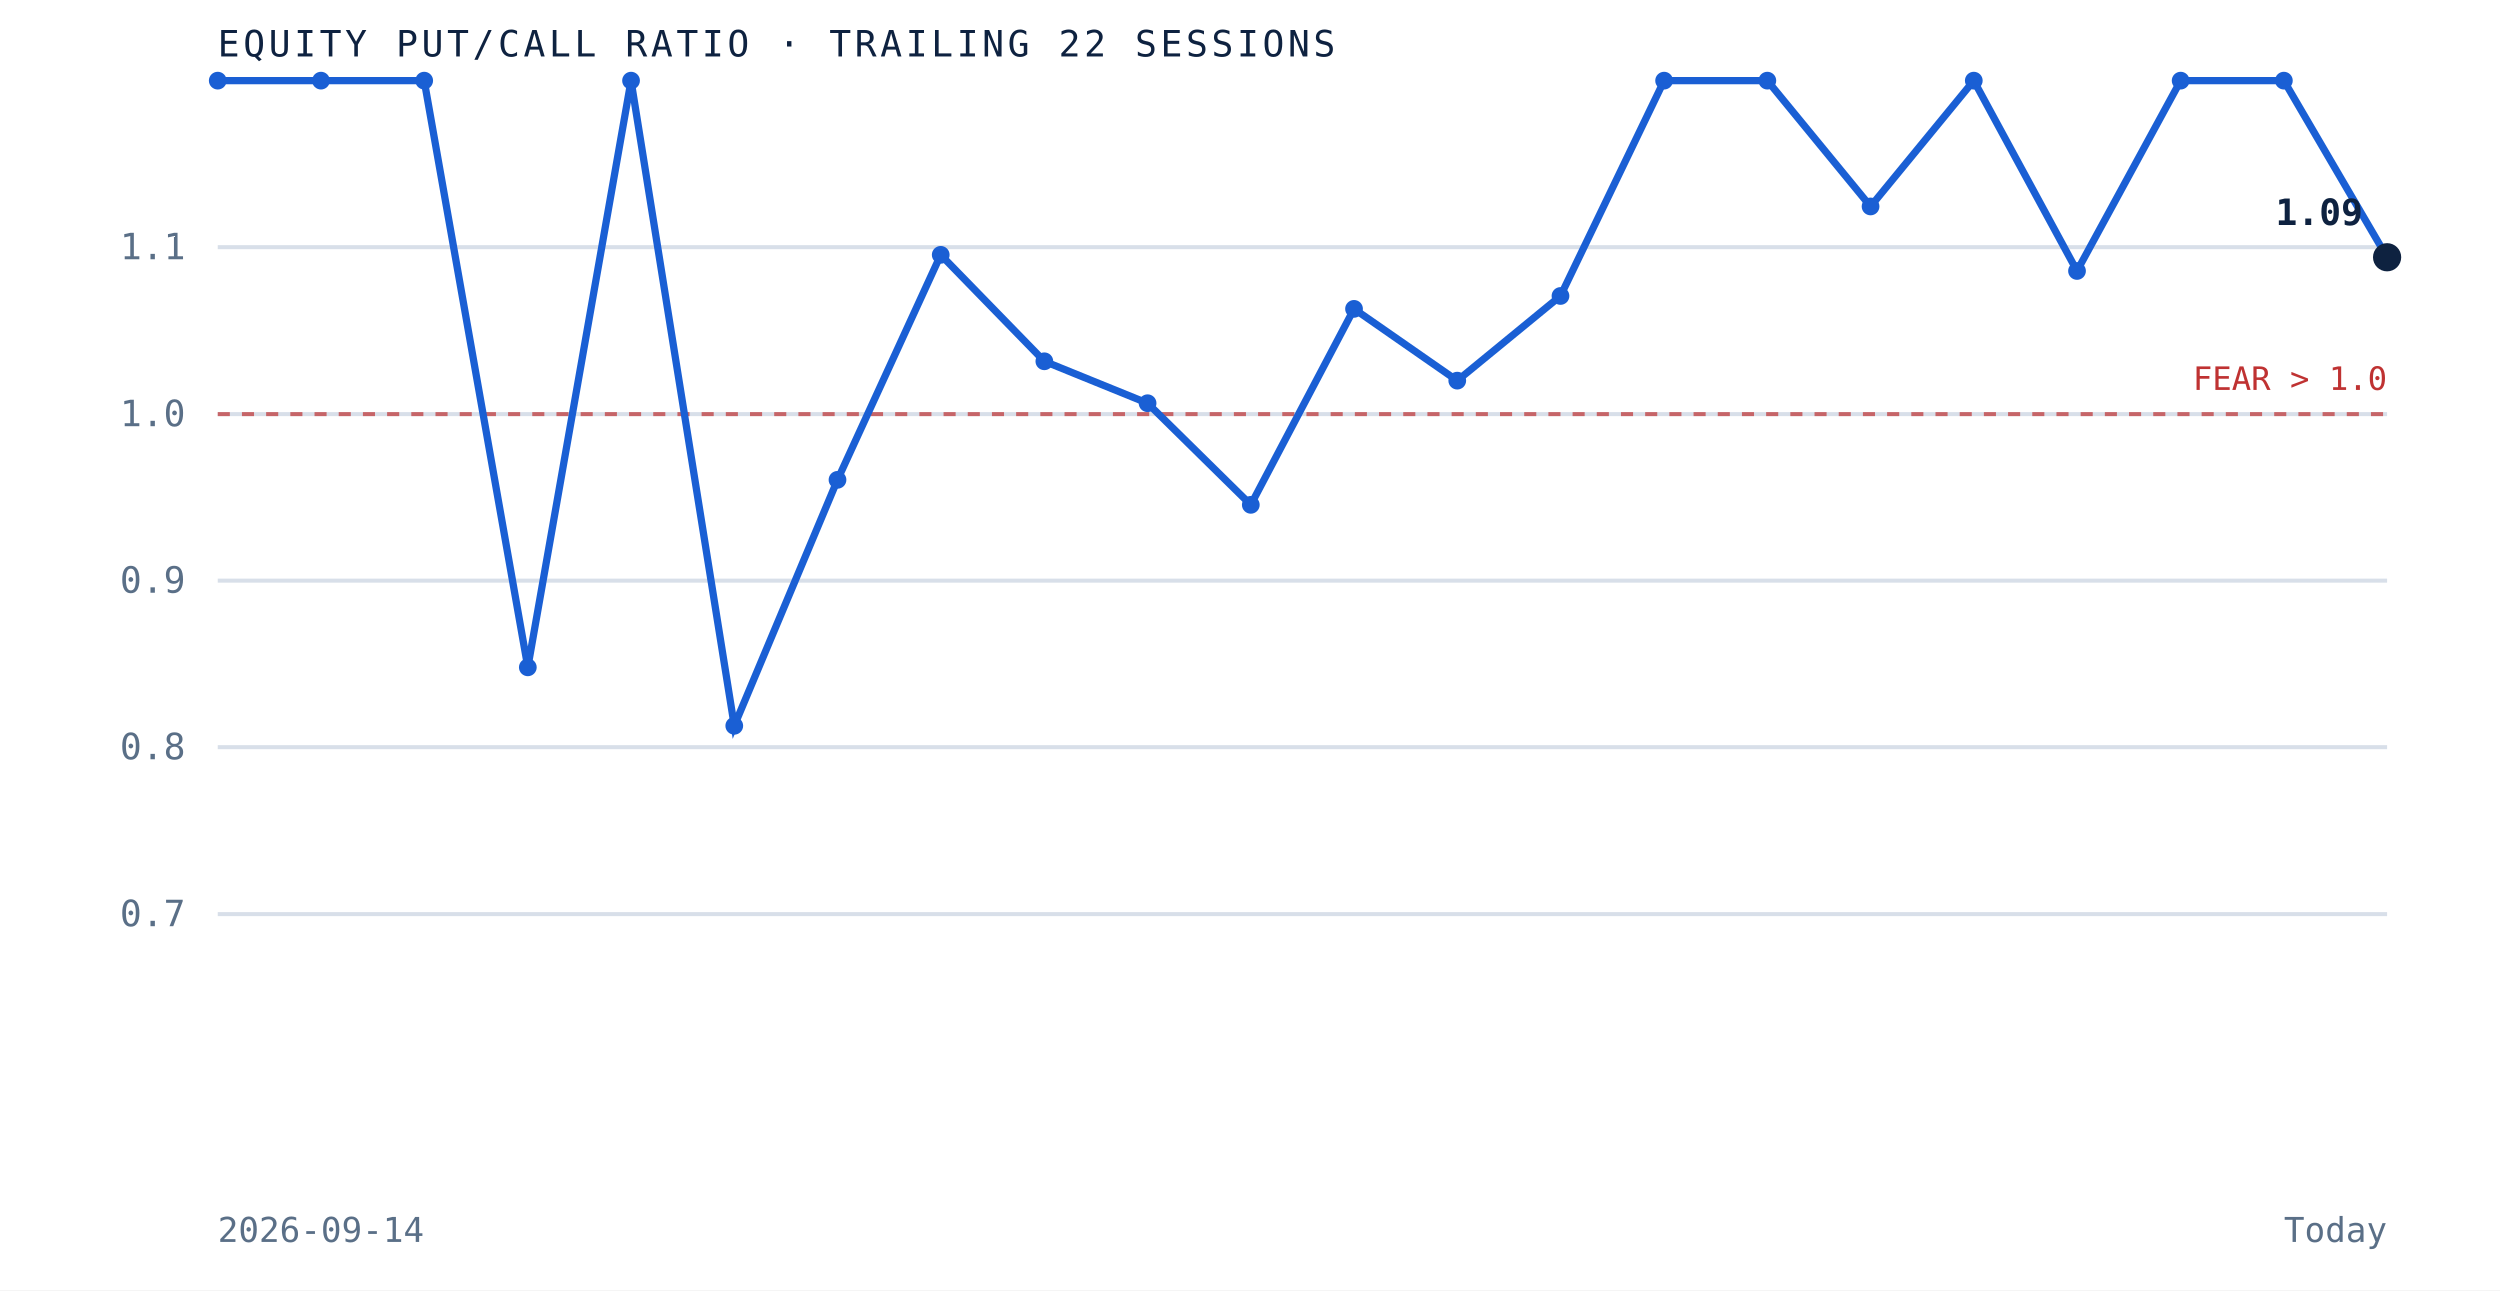
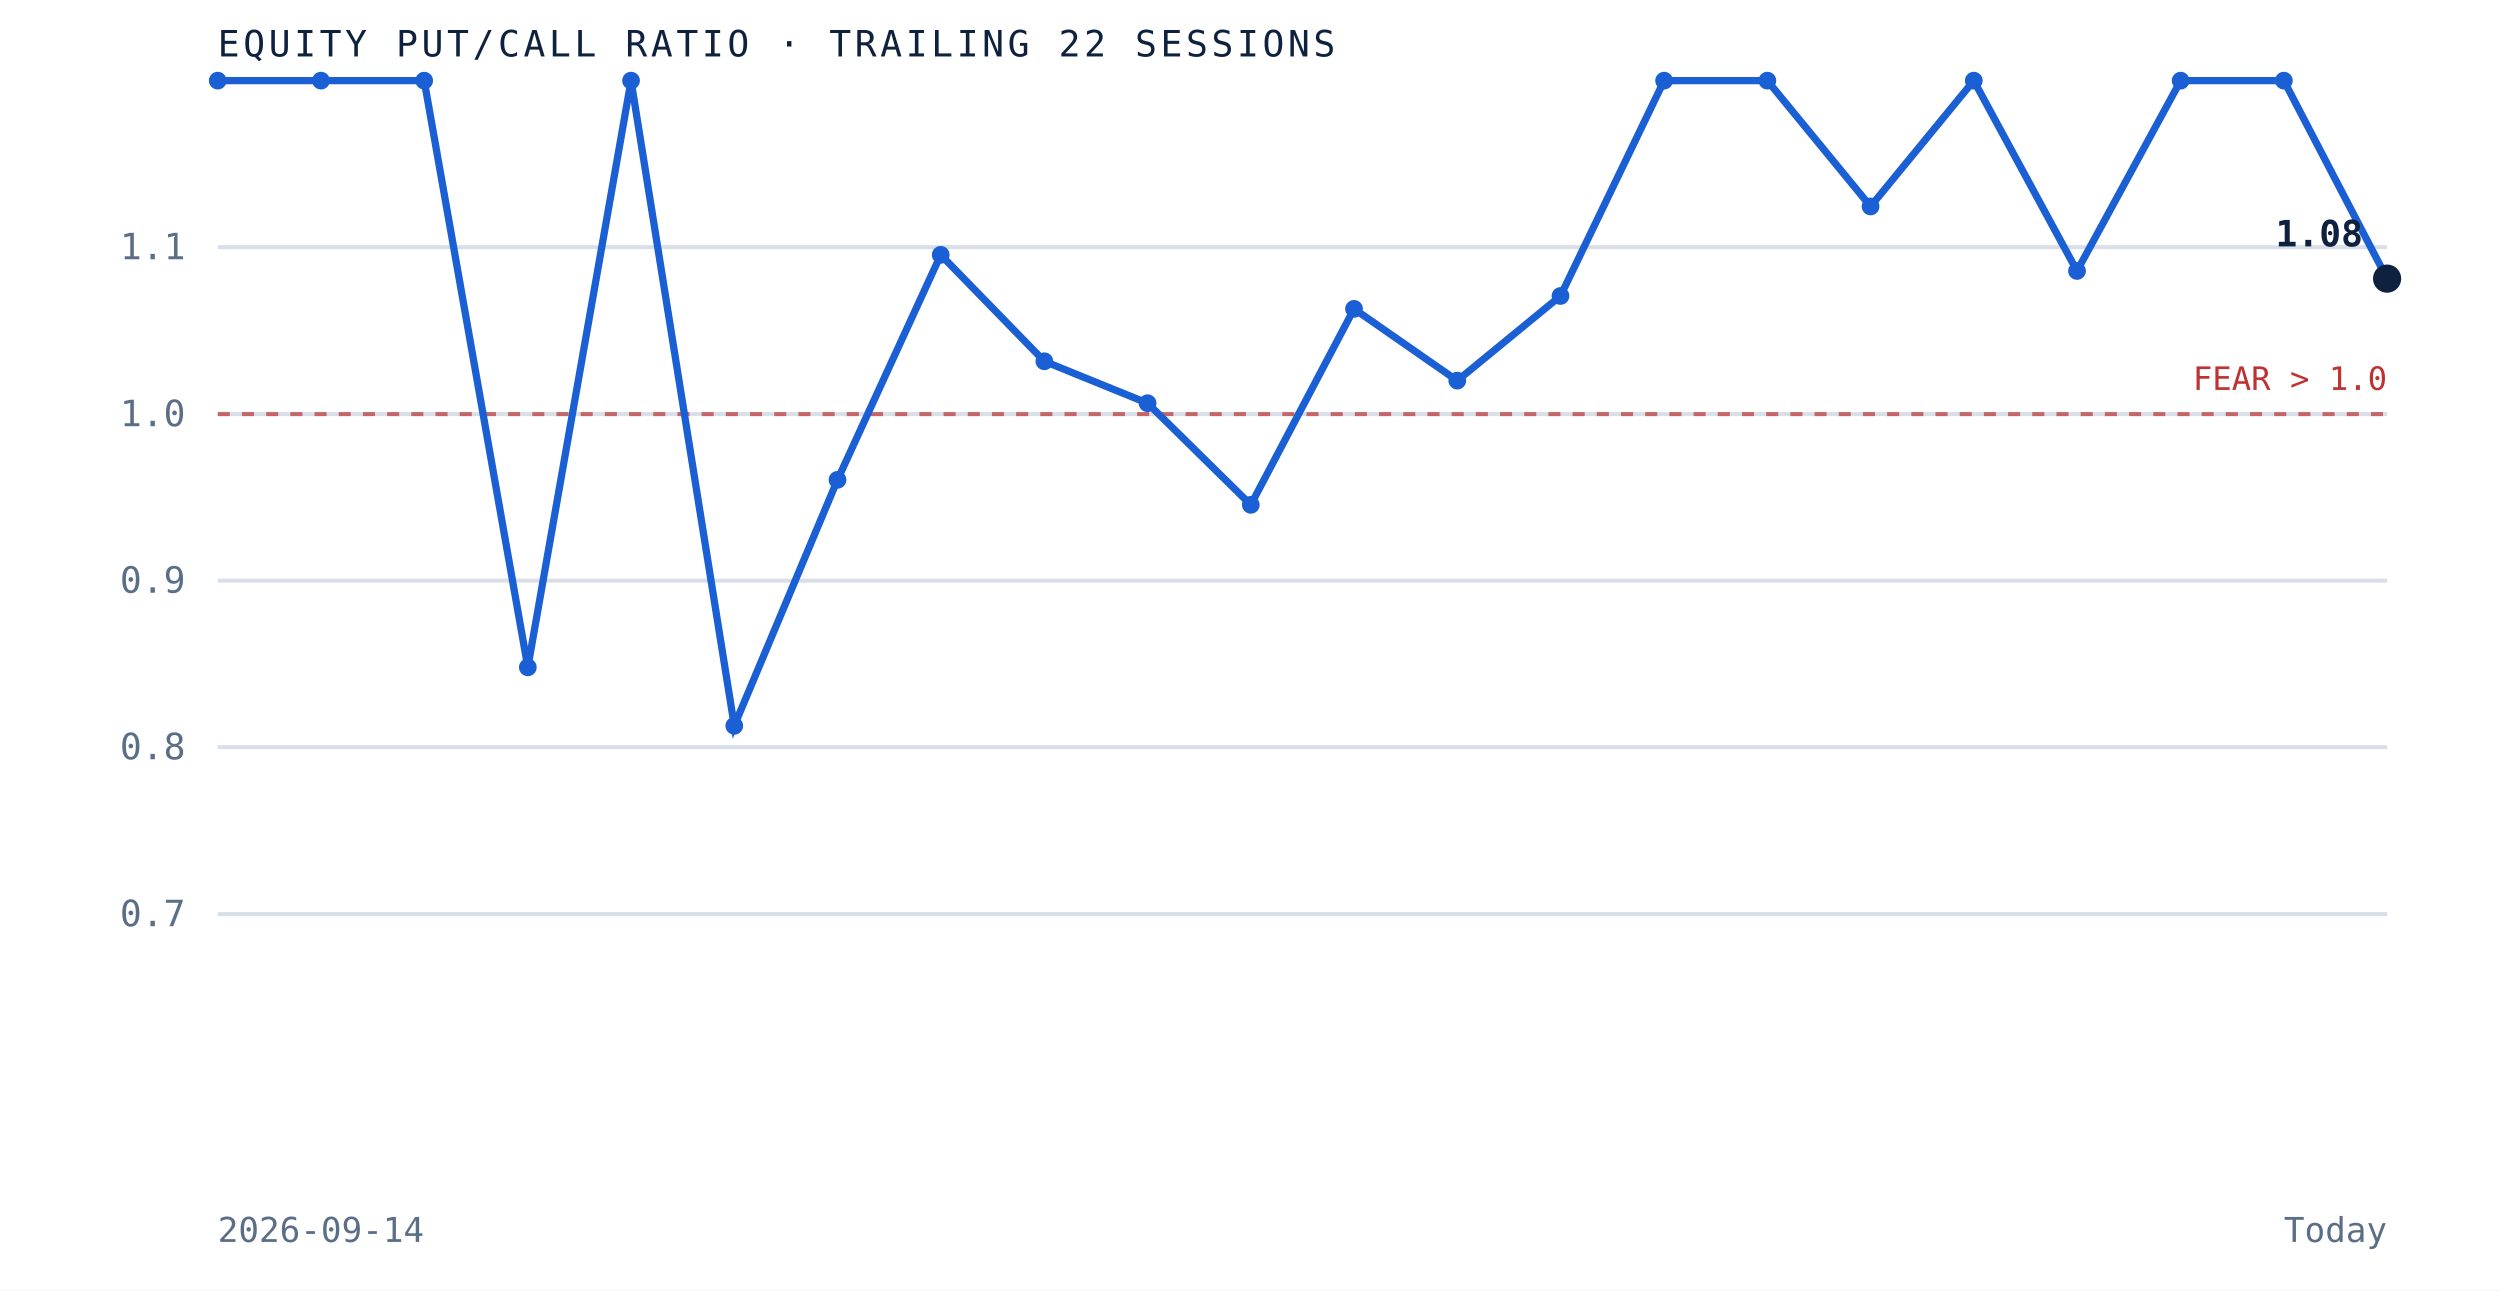
<svg xmlns="http://www.w3.org/2000/svg" viewBox="0 0 620 320" role="img" aria-label="Equity put to call ratio over the trailing 22 sessions" preserveAspectRatio="xMidYMid meet" style="width:100%;height:auto;display:block">
  <rect x="0" y="0" width="620" height="320" fill="white" />
  <line x1="54" y1="226.7" x2="592" y2="226.7" stroke="#d8dfe9" stroke-width="1" />
  <text x="46" y="229.7" text-anchor="end" font-family="'JetBrains Mono', monospace" font-size="9" fill="#5a6f87">0.7</text>
  <line x1="54" y1="185.3" x2="592" y2="185.3" stroke="#d8dfe9" stroke-width="1" />
  <text x="46" y="188.3" text-anchor="end" font-family="'JetBrains Mono', monospace" font-size="9" fill="#5a6f87">0.8</text>
  <line x1="54" y1="144.0" x2="592" y2="144.0" stroke="#d8dfe9" stroke-width="1" />
  <text x="46" y="147.0" text-anchor="end" font-family="'JetBrains Mono', monospace" font-size="9" fill="#5a6f87">0.9</text>
  <line x1="54" y1="102.7" x2="592" y2="102.7" stroke="#d8dfe9" stroke-width="1" />
  <text x="46" y="105.7" text-anchor="end" font-family="'JetBrains Mono', monospace" font-size="9" fill="#5a6f87">1.0</text>
  <line x1="54" y1="61.3" x2="592" y2="61.3" stroke="#d8dfe9" stroke-width="1" />
  <text x="46" y="64.3" text-anchor="end" font-family="'JetBrains Mono', monospace" font-size="9" fill="#5a6f87">1.1</text>
  <line x1="54" y1="102.7" x2="592" y2="102.7" stroke="#bf3232" stroke-width="1" stroke-dasharray="3 3" opacity="0.7" />
  <text x="592" y="96.7" text-anchor="end" font-family="'JetBrains Mono', monospace" font-size="8" fill="#bf3232">FEAR &gt; 1.0</text>
-   <path d="M 54.0 20.0 L 79.6 20.0 L 105.2 20.0 L 130.9 165.5 L 156.5 20.0 L 182.1 180.0 L 207.7 119.0 L 233.3 63.2 L 259.0 89.6 L 284.6 100.0 L 310.2 125.2 L 335.8 76.6 L 361.4 94.4 L 387.0 73.4 L 412.7 20.0 L 438.3 20.0 L 463.9 51.2 L 489.5 20.0 L 515.1 67.2 L 540.8 20.0 L 566.4 20.0 L 592.0 63.8" fill="none" stroke="#1a5fd4" stroke-width="1.8" />
+   <path d="M 54.0 20.0 L 79.6 20.0 L 105.2 20.0 L 130.9 165.5 L 156.5 20.0 L 182.1 180.0 L 207.7 119.0 L 233.3 63.2 L 259.0 89.6 L 284.6 100.0 L 310.2 125.2 L 335.8 76.6 L 361.4 94.4 L 387.0 73.4 L 412.7 20.0 L 438.3 20.0 L 463.9 51.2 L 489.5 20.0 L 515.1 67.2 L 540.8 20.0 L 566.4 20.0 L 592.0 69.1" fill="none" stroke="#1a5fd4" stroke-width="1.8" />
  <circle cx="54.0" cy="20.0" r="2.2" fill="#1a5fd4" />
  <circle cx="79.6" cy="20.0" r="2.2" fill="#1a5fd4" />
  <circle cx="105.2" cy="20.0" r="2.2" fill="#1a5fd4" />
  <circle cx="130.9" cy="165.5" r="2.2" fill="#1a5fd4" />
  <circle cx="156.5" cy="20.0" r="2.2" fill="#1a5fd4" />
  <circle cx="182.1" cy="180.0" r="2.2" fill="#1a5fd4" />
  <circle cx="207.7" cy="119.0" r="2.2" fill="#1a5fd4" />
  <circle cx="233.3" cy="63.2" r="2.2" fill="#1a5fd4" />
  <circle cx="259.0" cy="89.6" r="2.2" fill="#1a5fd4" />
  <circle cx="284.6" cy="100.0" r="2.2" fill="#1a5fd4" />
  <circle cx="310.2" cy="125.2" r="2.2" fill="#1a5fd4" />
  <circle cx="335.8" cy="76.6" r="2.2" fill="#1a5fd4" />
  <circle cx="361.4" cy="94.4" r="2.2" fill="#1a5fd4" />
  <circle cx="387.0" cy="73.4" r="2.2" fill="#1a5fd4" />
  <circle cx="412.7" cy="20.0" r="2.2" fill="#1a5fd4" />
  <circle cx="438.3" cy="20.0" r="2.2" fill="#1a5fd4" />
  <circle cx="463.9" cy="51.2" r="2.2" fill="#1a5fd4" />
  <circle cx="489.5" cy="20.0" r="2.2" fill="#1a5fd4" />
  <circle cx="515.1" cy="67.2" r="2.2" fill="#1a5fd4" />
  <circle cx="540.8" cy="20.0" r="2.2" fill="#1a5fd4" />
  <circle cx="566.4" cy="20.0" r="2.2" fill="#1a5fd4" />
-   <circle cx="592.0" cy="63.8" r="3.5" fill="#0e2240" />
-   <text x="586.0" y="55.8" text-anchor="end" font-family="'JetBrains Mono', monospace" font-size="9" font-weight="bold" fill="#0e2240">1.09</text>
+   <circle cx="592.0" cy="69.1" r="3.5" fill="#0e2240" />
+   <text x="586.0" y="61.1" text-anchor="end" font-family="'JetBrains Mono', monospace" font-size="9" font-weight="bold" fill="#0e2240">1.08</text>
  <text x="54" y="14" font-family="'JetBrains Mono', monospace" font-size="9" letter-spacing="0.1em" fill="#0e2240">EQUITY PUT/CALL RATIO · TRAILING 22 SESSIONS</text>
  <text x="54" y="308" font-family="'JetBrains Mono', monospace" font-size="8.5" fill="#5a6f87">2026-09-14</text>
  <text x="592" y="308" text-anchor="end" font-family="'JetBrains Mono', monospace" font-size="8.5" fill="#5a6f87">Today</text>
</svg>
